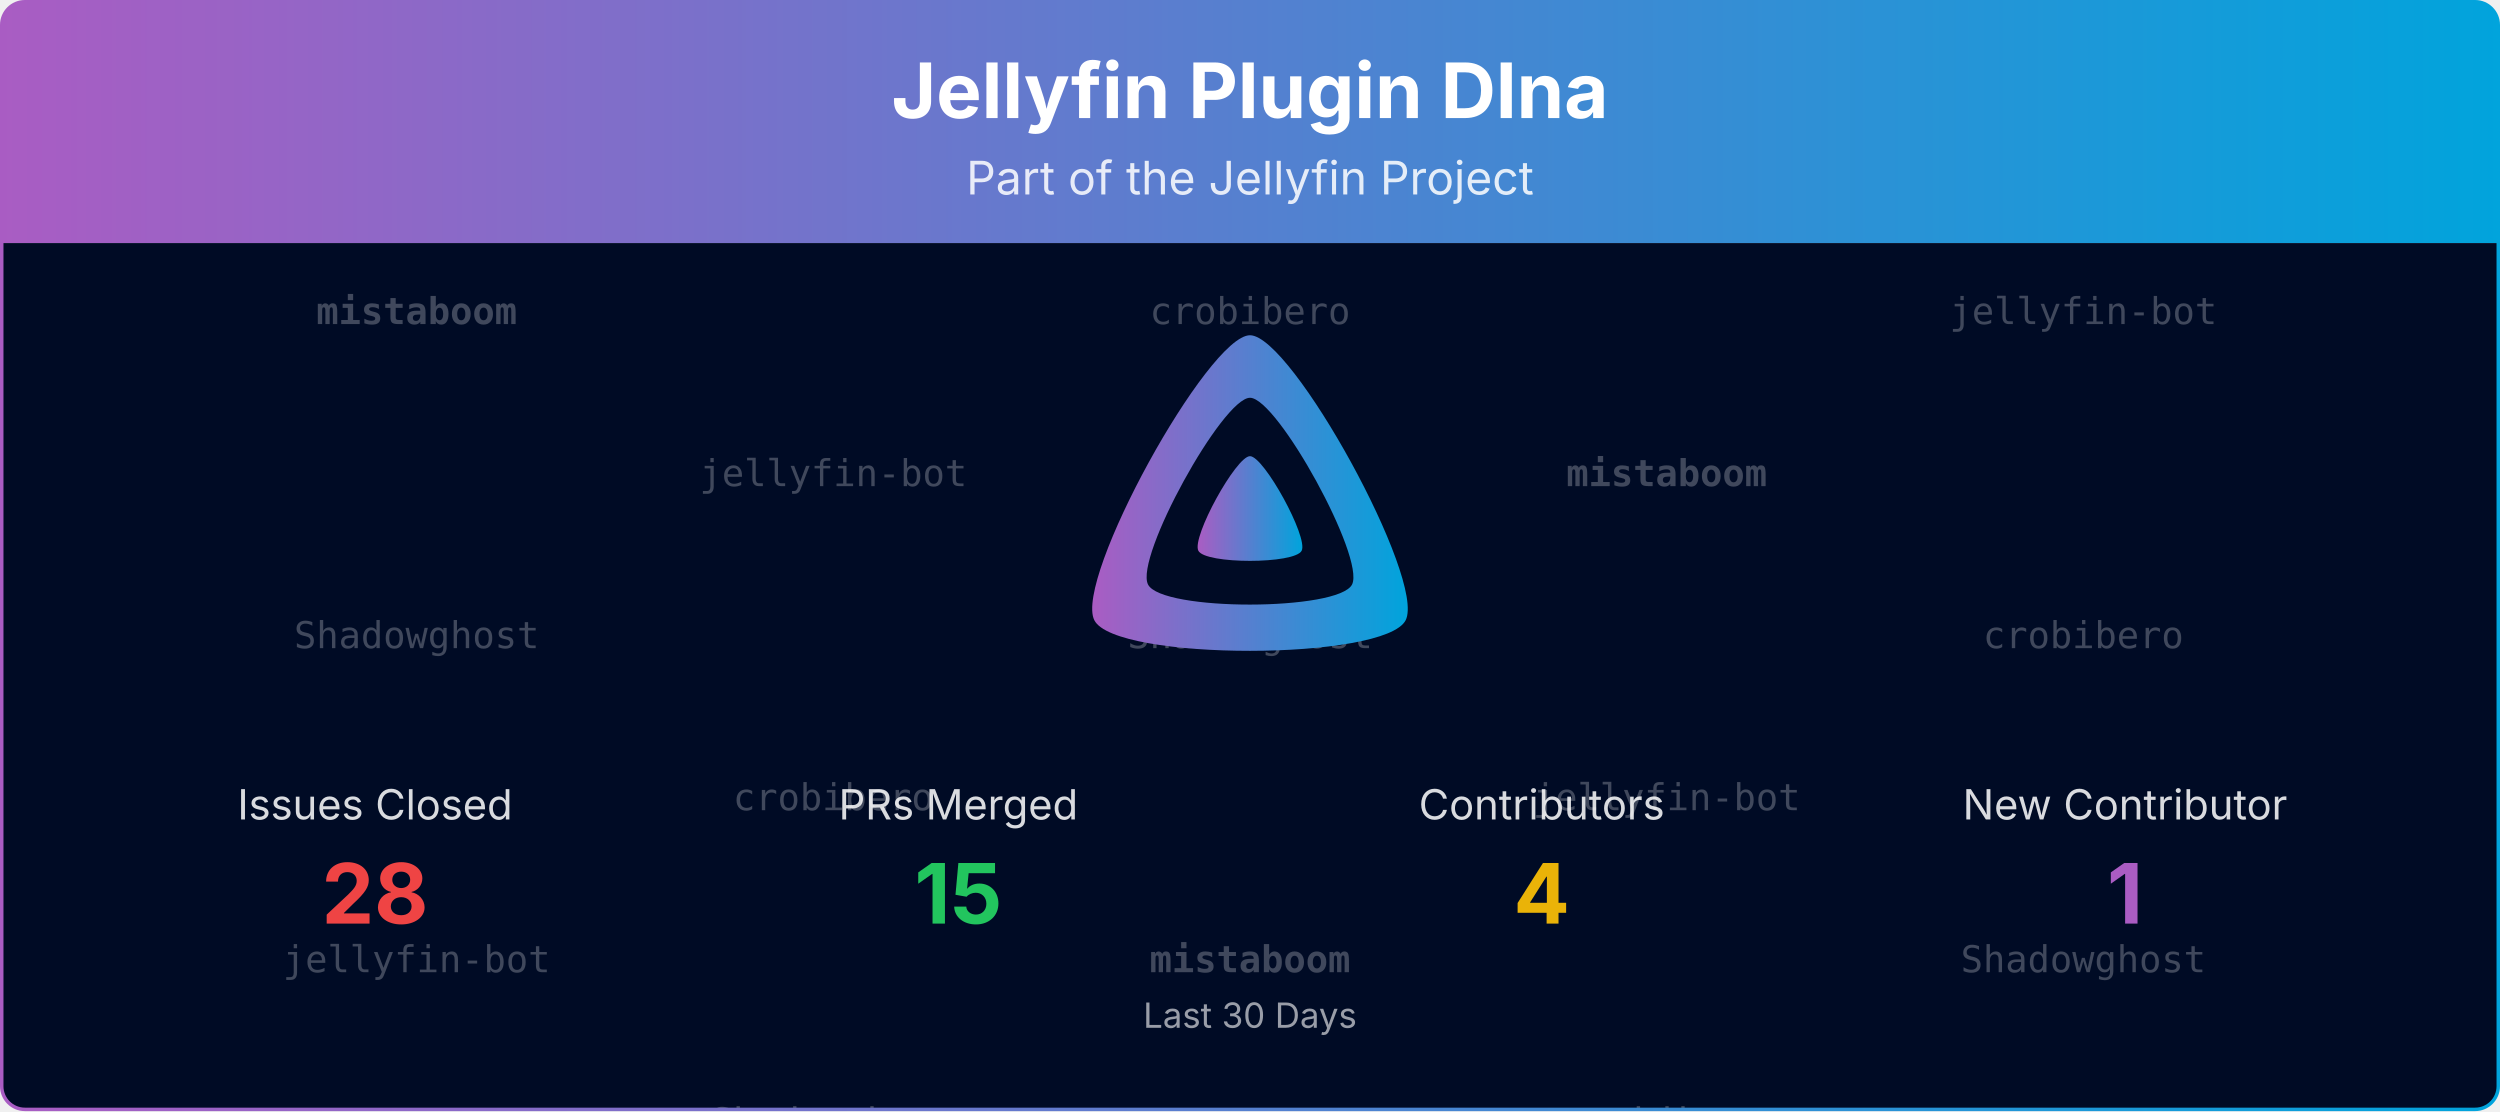
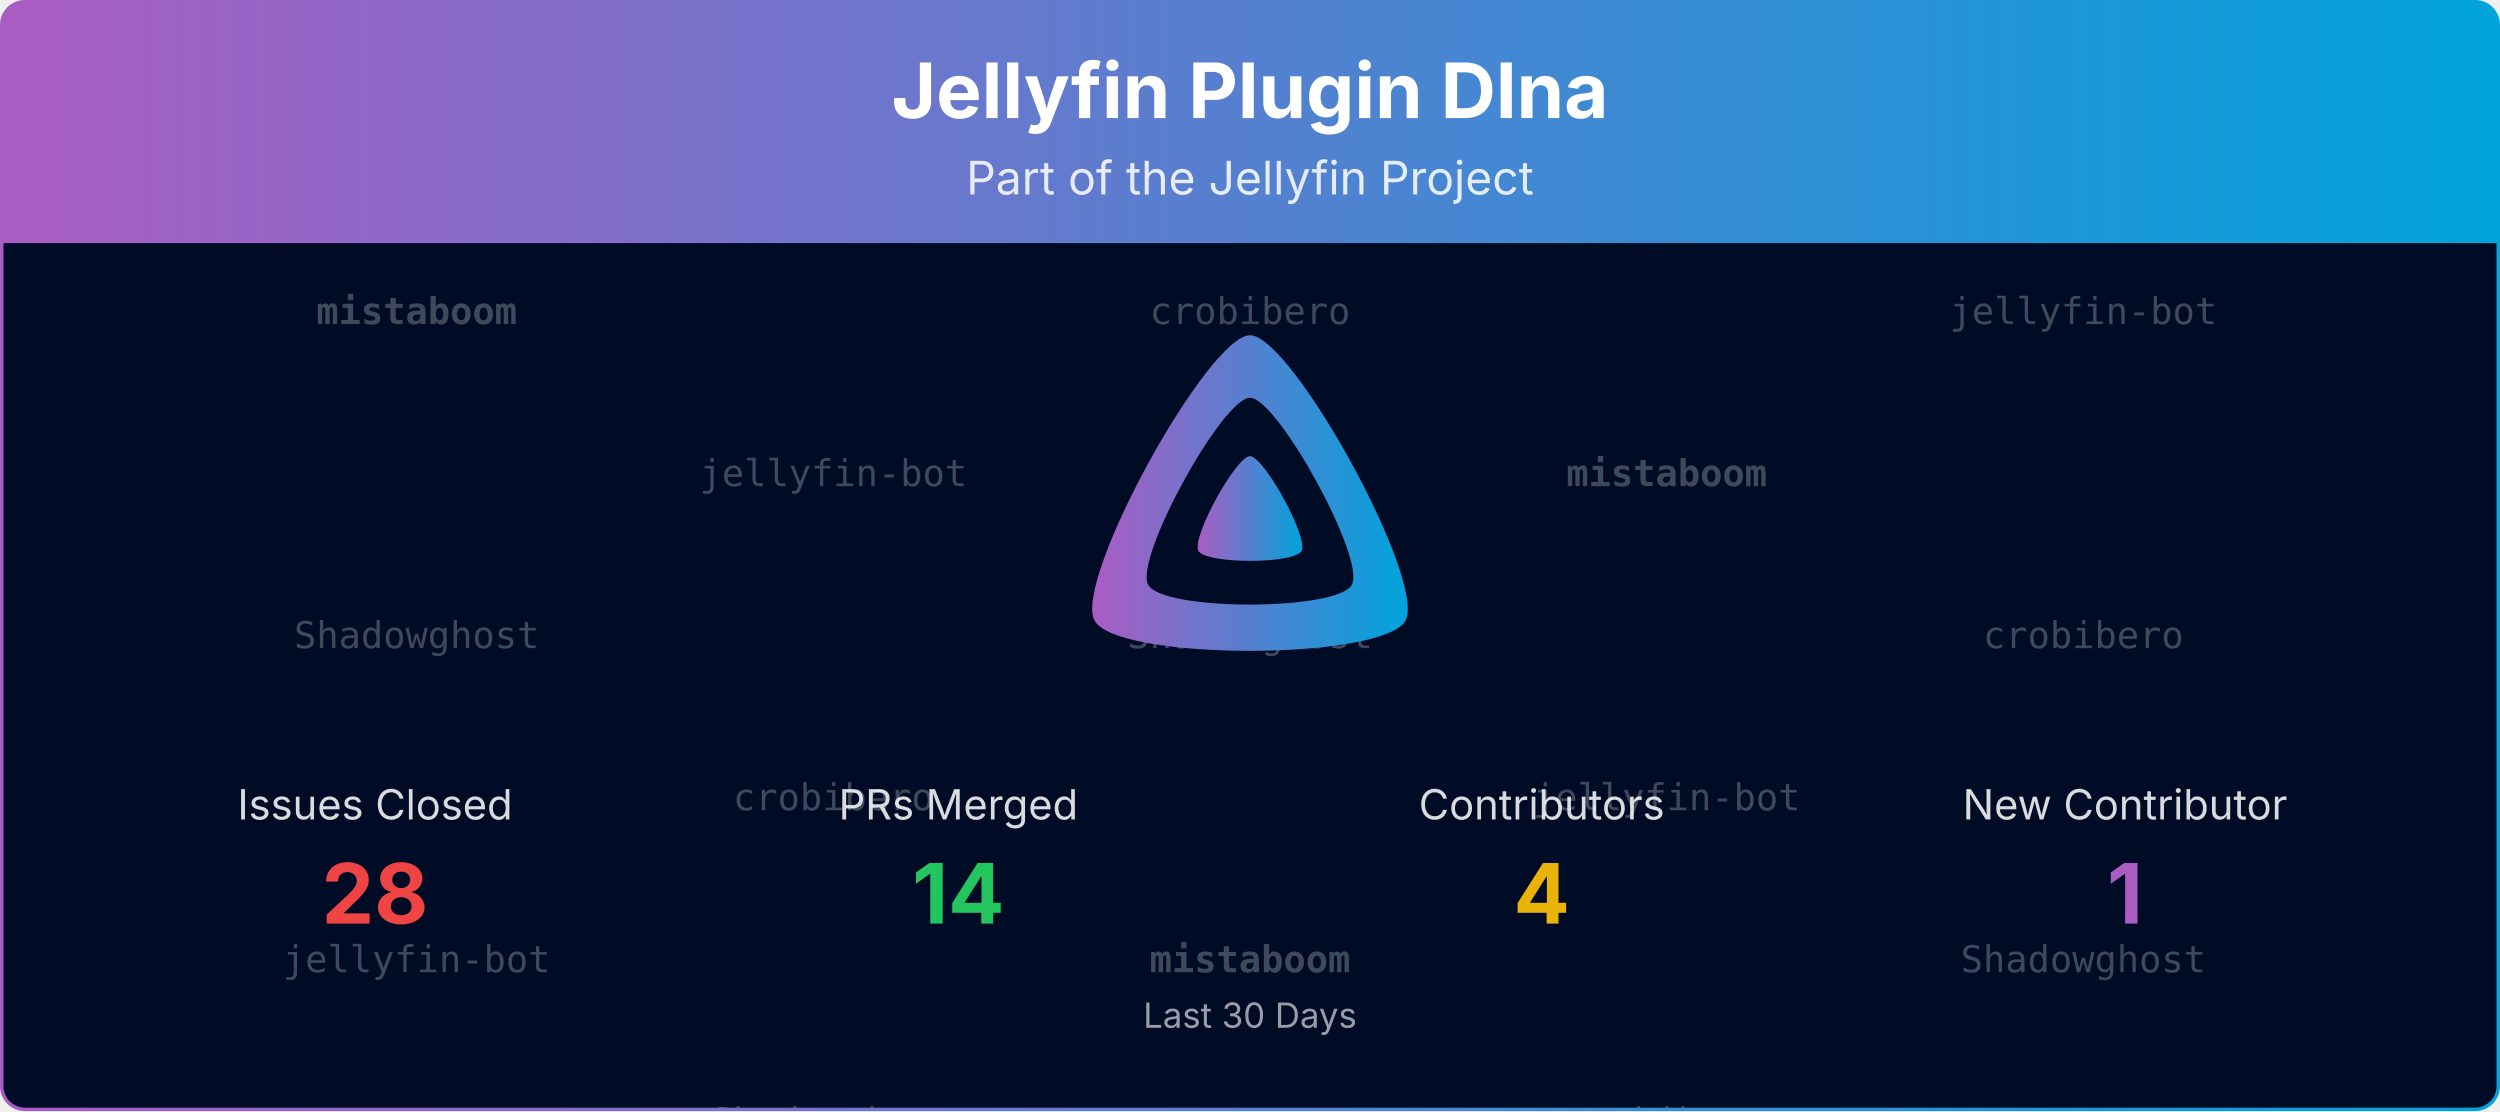
<svg xmlns="http://www.w3.org/2000/svg" viewBox="0 0 1080 480" width="100%" role="img" aria-label="Jellyfin Plugin Dlna">
  <defs>
    <linearGradient id="banner-jellyfin-plugin-dlna-grad" x1="0" y1="0" x2="1" y2="0">
      <stop offset="0%" stop-color="#AA5CC3" />
      <stop offset="100%" stop-color="#00A4DC" />
    </linearGradient>
    <clipPath id="banner-jellyfin-plugin-dlna-grad-clip">
      <rect x="0.75" y="0.75" width="1078.5" height="478.5" rx="10" ry="10" />
    </clipPath>
  </defs>
  <defs>
    <clipPath id="banner-jellyfin-plugin-dlna-grad-rain-clip">
      <rect x="0.75" y="105" width="1078.5" height="374.25" />
    </clipPath>
  </defs>
  <g clip-path="url(#banner-jellyfin-plugin-dlna-grad-clip)">
    <path d="M0.75,10.75 A10.0,10.0 0 0 1 10.75,0.75 L1069.25,0.75 A10.0,10.0 0 0 1 1079.25,10.75 L1079.25,105.00 L0.75,105.00 Z" fill="url(#banner-jellyfin-plugin-dlna-grad)" />
    <text x="540.0" y="51" text-anchor="middle" font-size="33" font-weight="700" font-family="Plus Jakarta Sans, system-ui, -apple-system, Segoe UI, sans-serif" fill="#ffffff">Jellyfin Plugin Dlna</text>
    <text x="540.0" y="84" text-anchor="middle" font-size="20" font-family="Plus Jakarta Sans, system-ui, -apple-system, Segoe UI, sans-serif" fill="#ffffff" opacity="0.85">Part of the Jellyfin Project</text>
    <rect x="0.75" y="105" width="1078.5" height="374.25" fill="#000b25" />
    <g opacity="0.25" clip-path="url(#banner-jellyfin-plugin-dlna-grad-rain-clip)" font-family="ui-monospace, SFMono-Regular, Menlo, Consolas, monospace" font-size="16" fill="#ffffff" text-anchor="middle">
      <g transform="translate(180.00,105)">
        <g>
          <animateTransform attributeName="transform" type="translate" values="0,-420;0,0" dur="10.00s" begin="-0.00s" repeatCount="indefinite" />
          <text y="35.0" font-weight="700">mistaboom</text>
          <text y="175.0">Shadowghost</text>
          <text y="315.0">jellyfin-bot</text>
          <text y="455.0" font-weight="700">mistaboom</text>
          <text y="595.0">Shadowghost</text>
          <text y="735.0">jellyfin-bot</text>
        </g>
      </g>
      <g transform="translate(540.00,105)">
        <g>
          <animateTransform attributeName="transform" type="translate" values="0,-420;0,0" dur="10.00s" begin="-1.91s" repeatCount="indefinite" />
          <text y="35.0">crobibero</text>
          <text y="175.0">Shadowghost</text>
          <text y="315.0" font-weight="700">mistaboom</text>
          <text y="455.0">crobibero</text>
          <text y="595.0">Shadowghost</text>
          <text y="735.0" font-weight="700">mistaboom</text>
        </g>
      </g>
      <g transform="translate(900.00,105)">
        <g>
          <animateTransform attributeName="transform" type="translate" values="0,-420;0,0" dur="10.00s" begin="-3.82s" repeatCount="indefinite" />
          <text y="35.0">jellyfin-bot</text>
          <text y="175.0">crobibero</text>
          <text y="315.0">Shadowghost</text>
          <text y="455.0">jellyfin-bot</text>
          <text y="595.0">crobibero</text>
          <text y="735.0">Shadowghost</text>
        </g>
      </g>
      <g transform="translate(360.00,105)">
        <g>
          <animateTransform attributeName="transform" type="translate" values="0,-420;0,0" dur="10.00s" begin="-5.73s" repeatCount="indefinite" />
          <text y="105.0">jellyfin-bot</text>
          <text y="245.0">crobibero</text>
          <text y="385.0">Shadowghost</text>
          <text y="525.0">jellyfin-bot</text>
          <text y="665.0">crobibero</text>
          <text y="805.0">Shadowghost</text>
        </g>
      </g>
      <g transform="translate(720.00,105)">
        <g>
          <animateTransform attributeName="transform" type="translate" values="0,-420;0,0" dur="10.00s" begin="-7.64s" repeatCount="indefinite" />
          <text y="105.0" font-weight="700">mistaboom</text>
          <text y="245.0">jellyfin-bot</text>
          <text y="385.0">crobibero</text>
          <text y="525.0" font-weight="700">mistaboom</text>
          <text y="665.0">jellyfin-bot</text>
          <text y="805.0">crobibero</text>
        </g>
      </g>
    </g>
    <g transform="translate(465.00,138.00) scale(0.29297)">
      <path fill="url(#banner-jellyfin-plugin-dlna-grad)" fill-rule="evenodd" d="M256,23.3c-61.6,0-259.8,359.4-229.6,420.1s429.3,60,459.2,0S317.6,23.3,256,23.3zM406.5,390.8c-19.6,39.3-281.1,39.8-300.9,0s110.1-275.3,150.4-275.3S426.1,351.4,406.5,390.8z" />
      <path fill="url(#banner-jellyfin-plugin-dlna-grad)" d="M256,201.6c-20.4,0-86.2,119.3-76.2,139.4s142.5,19.9,152.4,0S276.5,201.6,256,201.6z" />
    </g>
    <text x="162.0" y="354.0" text-anchor="middle" font-size="18" font-family="Plus Jakarta Sans, system-ui, -apple-system, Segoe UI, sans-serif" fill="#ffffff" opacity="0.85">Issues Closed</text>
    <text x="162.0" y="399.0" text-anchor="middle" font-size="36" font-weight="700" font-family="Plus Jakarta Sans, system-ui, -apple-system, Segoe UI, sans-serif" fill="#ef4444">28</text>
    <text x="414.0" y="354.0" text-anchor="middle" font-size="18" font-family="Plus Jakarta Sans, system-ui, -apple-system, Segoe UI, sans-serif" fill="#ffffff" opacity="0.85">PRs Merged</text>
-     <text x="414.0" y="399.0" text-anchor="middle" font-size="36" font-weight="700" font-family="Plus Jakarta Sans, system-ui, -apple-system, Segoe UI, sans-serif" fill="#22c55e">15</text>
+     <text x="414.0" y="399.0" text-anchor="middle" font-size="36" font-weight="700" font-family="Plus Jakarta Sans, system-ui, -apple-system, Segoe UI, sans-serif" fill="#22c55e">14</text>
    <text x="666.0" y="354.0" text-anchor="middle" font-size="18" font-family="Plus Jakarta Sans, system-ui, -apple-system, Segoe UI, sans-serif" fill="#ffffff" opacity="0.85">Contributors</text>
    <text x="666.0" y="399.0" text-anchor="middle" font-size="36" font-weight="700" font-family="Plus Jakarta Sans, system-ui, -apple-system, Segoe UI, sans-serif" fill="#eab308">4</text>
    <text x="918.0" y="354.0" text-anchor="middle" font-size="18" font-family="Plus Jakarta Sans, system-ui, -apple-system, Segoe UI, sans-serif" fill="#ffffff" opacity="0.85">New Contributor</text>
    <text x="918.0" y="399.0" text-anchor="middle" font-size="36" font-weight="700" font-family="Plus Jakarta Sans, system-ui, -apple-system, Segoe UI, sans-serif" fill="#AA5CC3">1</text>
    <text x="540.0" y="444.0" text-anchor="middle" font-size="15" font-family="Plus Jakarta Sans, system-ui, -apple-system, Segoe UI, sans-serif" fill="#ffffff" opacity="0.6">Last 30 Days</text>
  </g>
  <rect x="0.75" y="0.75" width="1078.5" height="478.5" rx="10" ry="10" fill="none" stroke="url(#banner-jellyfin-plugin-dlna-grad)" stroke-width="1.5" />
</svg>
